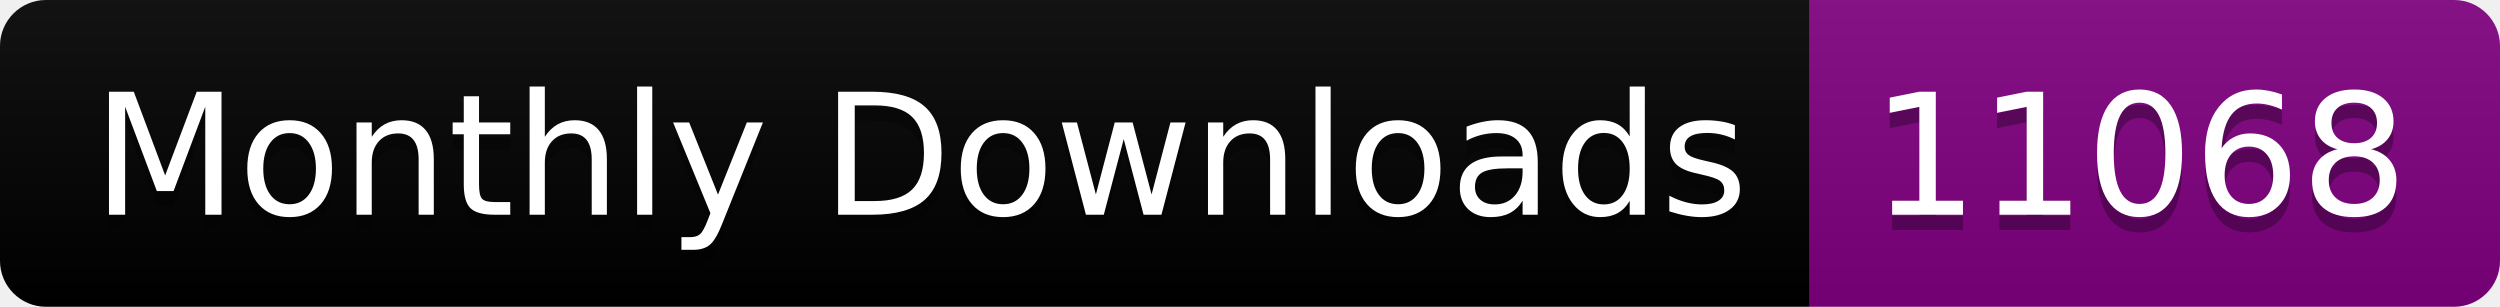
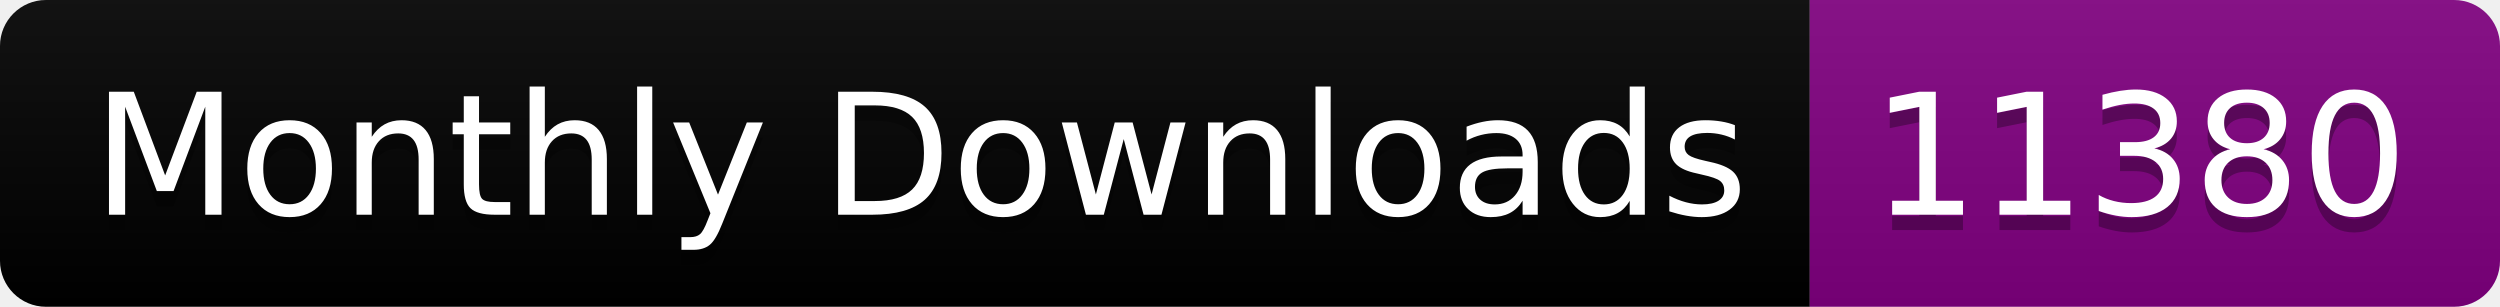
<svg xmlns="http://www.w3.org/2000/svg" width="163.0" height="20">
  <linearGradient id="smooth" x2="0" y2="100%">
    <stop offset="0" stop-color="#bbb" stop-opacity=".1" />
    <stop offset="1" stop-opacity=".1" />
  </linearGradient>
  <clipPath id="round">
    <rect width="163.0" height="20" rx="3" fill="#fff" />
  </clipPath>
  <g clip-path="url(#round)">
    <rect width="118.0" height="20" fill="black" />
    <rect x="118.0" width="45.0" height="20" fill="purple" />
    <rect width="163.0" height="20" fill="url(#smooth)" />
  </g>
  <g fill="#fff" text-anchor="middle" font-family="DejaVu Sans,Verdana,Geneva,sans-serif" font-size="110">
    <text x="600.0" y="150" fill="#010101" fill-opacity=".3" transform="scale(0.1)" textLength="1080.0" lengthAdjust="spacing">Monthly Downloads</text>
    <text x="600.0" y="140" transform="scale(0.1)" textLength="1080.0" lengthAdjust="spacing">Monthly Downloads</text>
-     <text x="1395.0" y="150" fill="#010101" fill-opacity=".3" transform="scale(0.1)" textLength="350.0" lengthAdjust="spacing">11068</text>
-     <text x="1395.0" y="140" transform="scale(0.1)" textLength="350.0" lengthAdjust="spacing">11068</text>
+     <text x="1395.0" y="150" fill="#010101" fill-opacity=".3" transform="scale(0.1)" textLength="350.0" lengthAdjust="spacing">11380</text>
+     <text x="1395.0" y="140" transform="scale(0.1)" textLength="350.0" lengthAdjust="spacing">11380</text>
  </g>
</svg>
